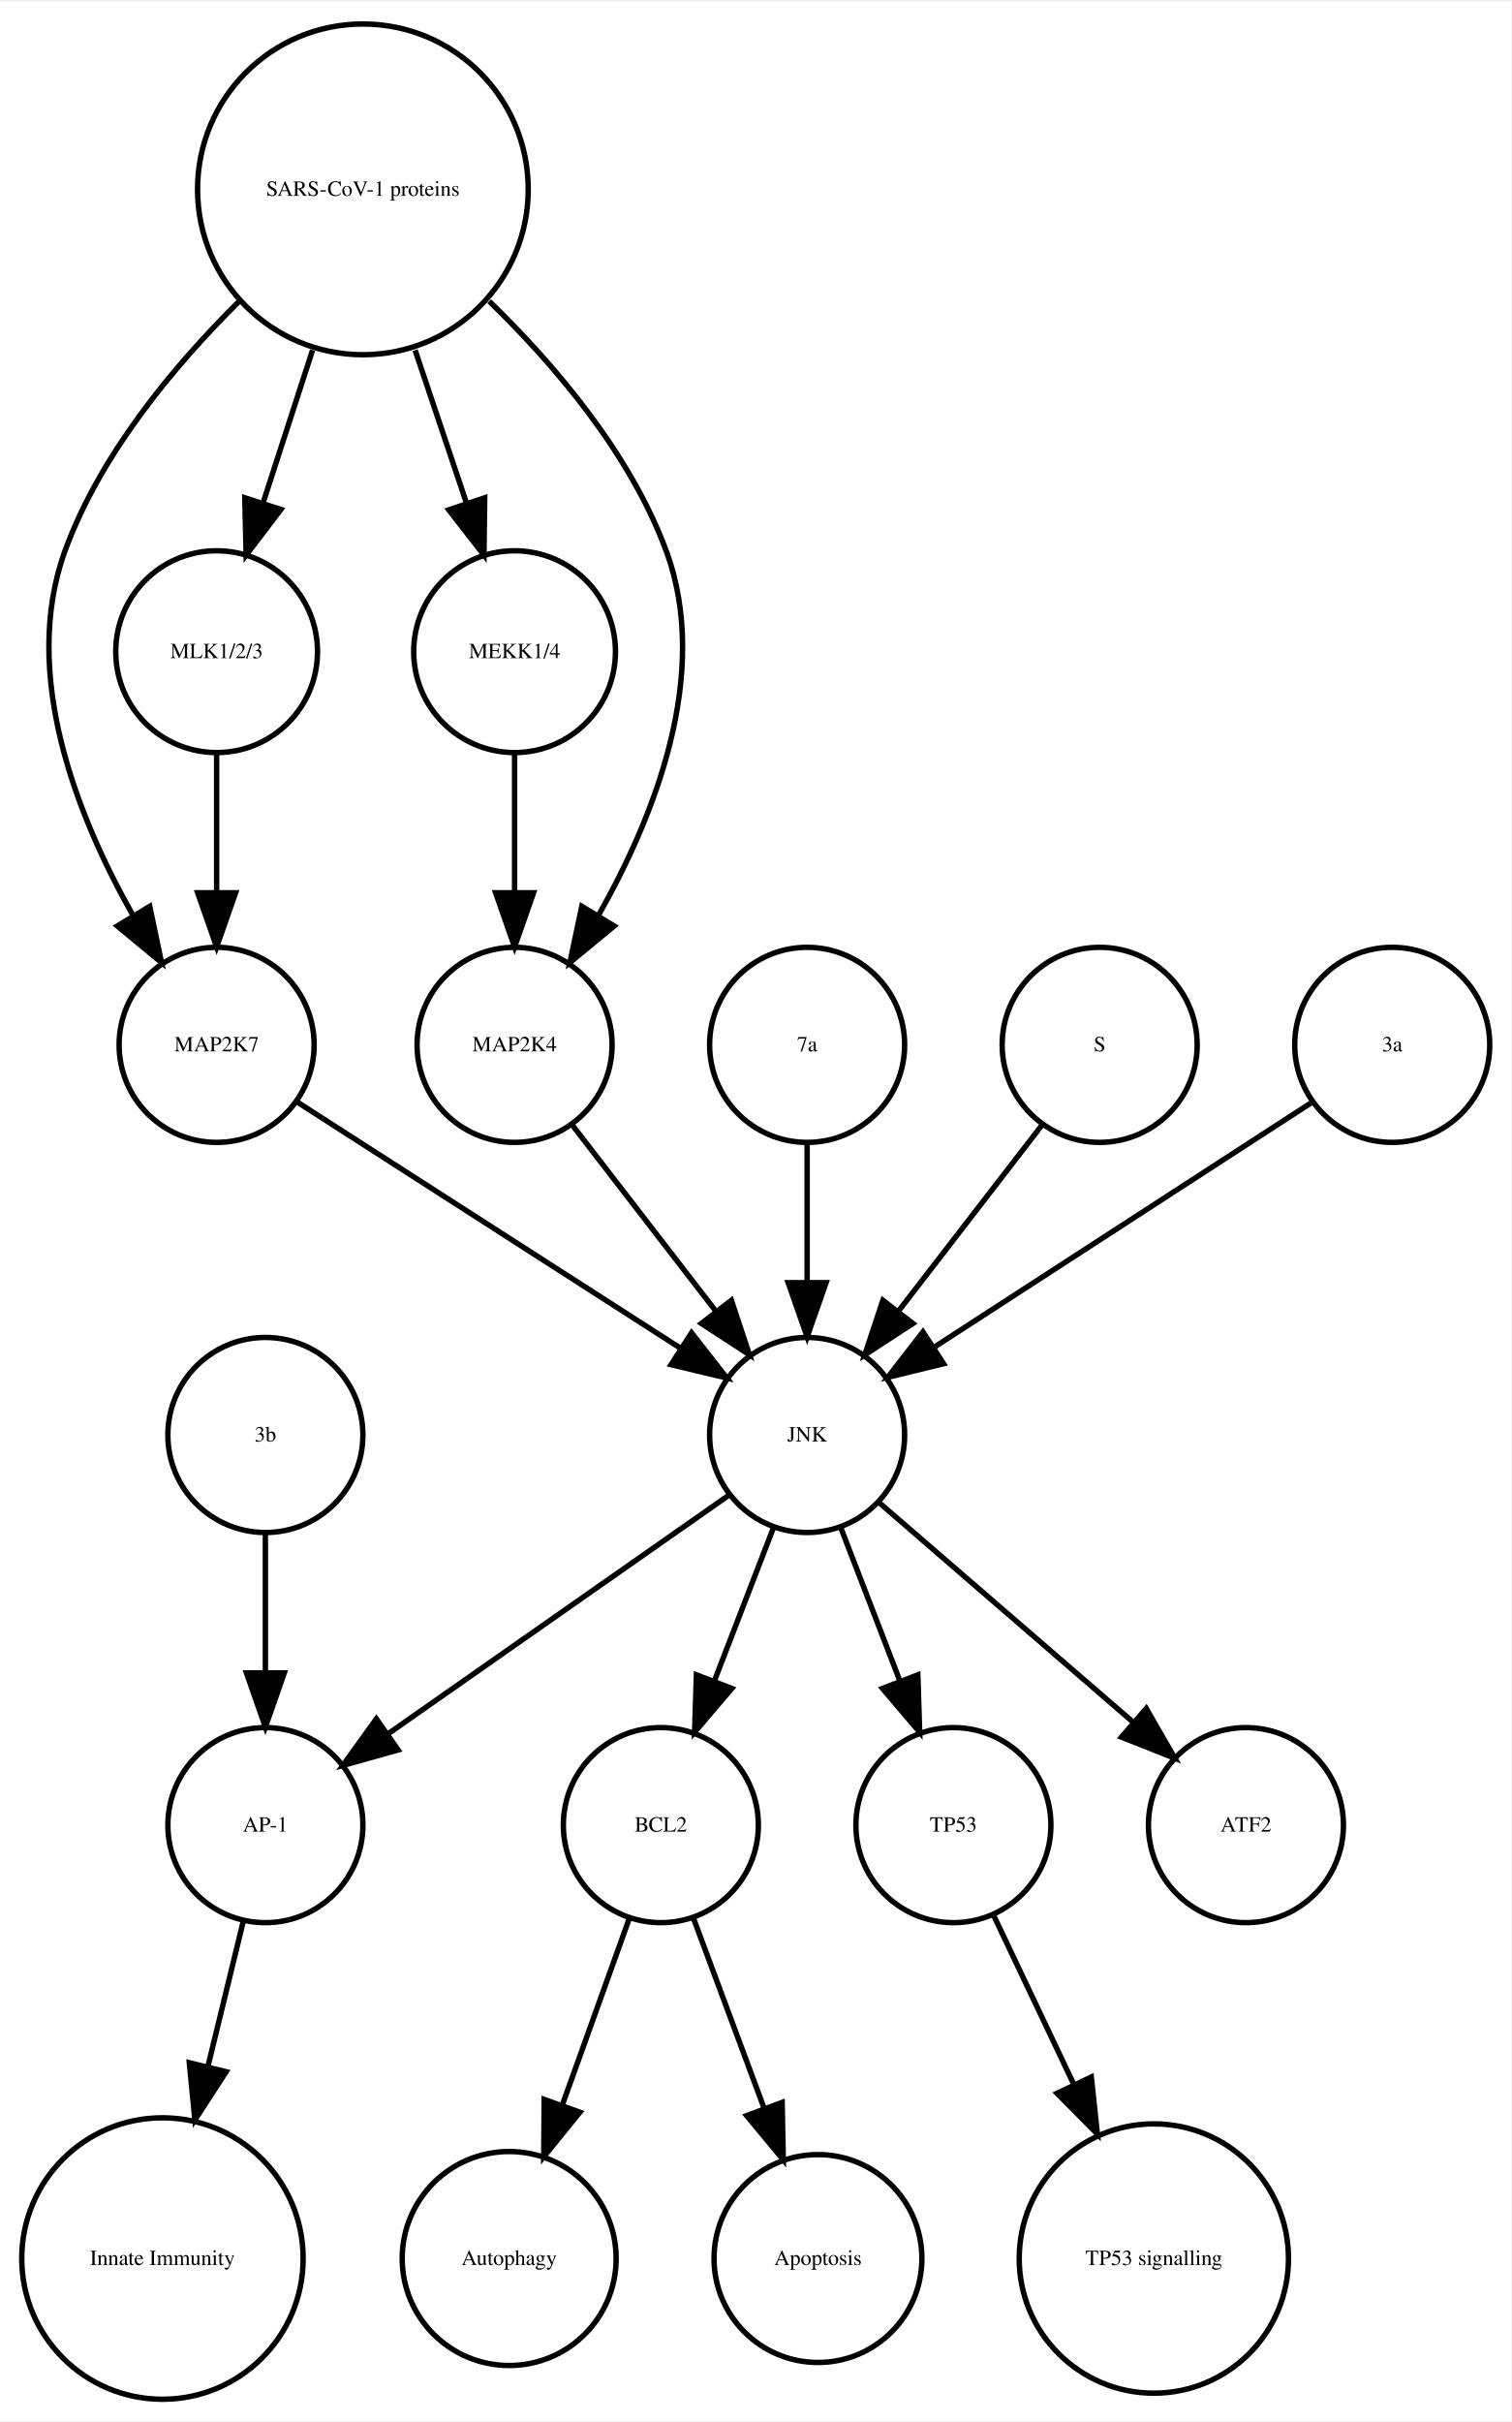
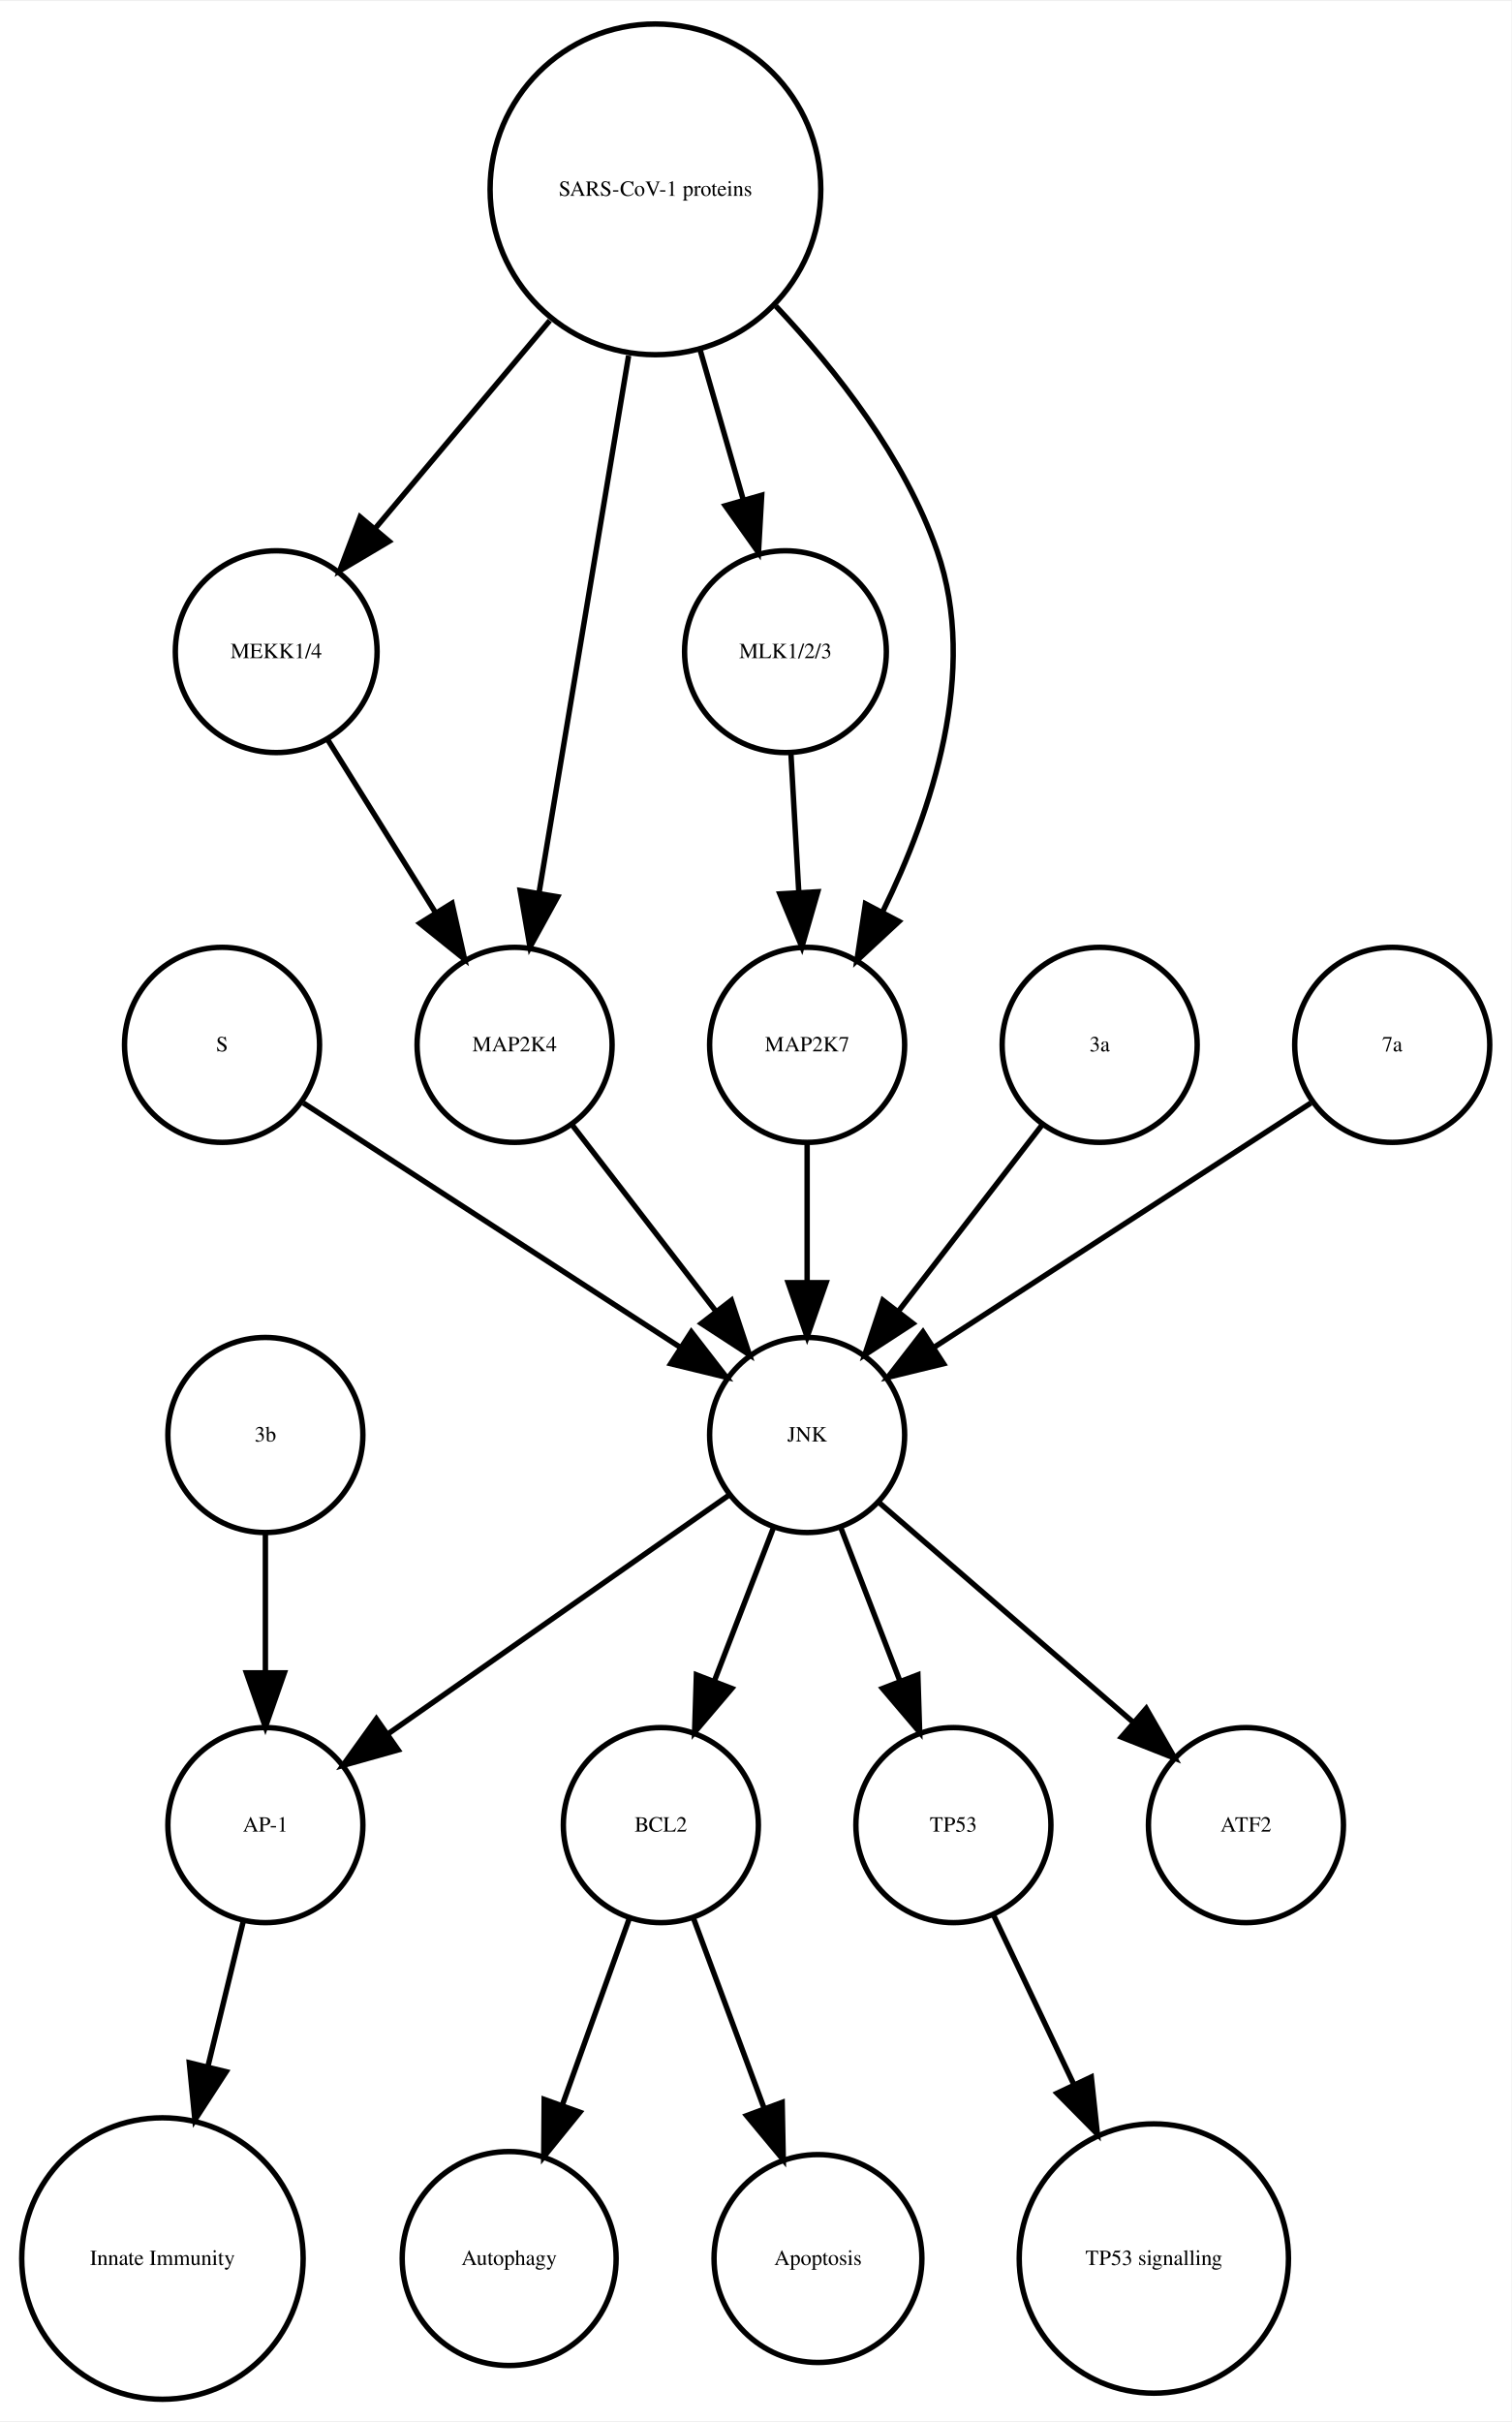
<svg xmlns="http://www.w3.org/2000/svg" width="279pt" height="447pt" viewBox="0.00 0.00 278.99 446.61">
  <g id="graph0" class="graph" transform="scale(1 1) rotate(0) translate(4 442.614)">
    <polygon fill="white" stroke="none" points="-4,4 -4,-442.614 274.986,-442.614 274.986,4 -4,4" />
    <g id="node1" class="node">
      <ellipse fill="none" stroke="black" cx="117.986" cy="-105.972" rx="18" ry="18" />
      <text text-anchor="middle" x="117.986" y="-104.772" font-family="Times,serif" font-size="4.00">BCL2</text>
    </g>
    <g id="node2" class="node">
      <ellipse fill="none" stroke="black" cx="89.986" cy="-25.986" rx="19.745" ry="19.745" />
      <text text-anchor="middle" x="89.986" y="-24.786" font-family="Times,serif" font-size="4.00">Autophagy</text>
    </g>
    <g id="edge1" class="edge">
      <path fill="none" stroke="black" d="M112.185,-88.814C108.616,-78.876 103.951,-65.882 99.819,-54.373" />
      <polygon fill="black" stroke="black" points="103.039,-52.985 96.366,-44.756 96.451,-55.35 103.039,-52.985" />
    </g>
    <g id="node7" class="node">
      <ellipse fill="none" stroke="black" cx="146.986" cy="-25.986" rx="19.184" ry="19.184" />
      <text text-anchor="middle" x="146.986" y="-24.786" font-family="Times,serif" font-size="4.00">Apoptosis</text>
    </g>
    <g id="edge2" class="edge">
      <path fill="none" stroke="black" d="M123.995,-88.814C127.742,-78.738 132.657,-65.521 136.98,-53.895" />
      <polygon fill="black" stroke="black" points="140.378,-54.799 140.583,-44.206 133.817,-52.359 140.378,-54.799" />
    </g>
    <g id="node3" class="node">
      <ellipse fill="none" stroke="black" cx="44.986" cy="-105.972" rx="18" ry="18" />
      <text text-anchor="middle" x="44.986" y="-104.772" font-family="Times,serif" font-size="4.00">AP-1</text>
    </g>
    <g id="node4" class="node">
      <ellipse fill="none" stroke="black" cx="25.986" cy="-25.986" rx="25.972" ry="25.972" />
      <text text-anchor="middle" x="25.986" y="-24.786" font-family="Times,serif" font-size="4.00">Innate Immunity</text>
    </g>
    <g id="edge3" class="edge">
      <path fill="none" stroke="black" d="M40.864,-88.05C38.956,-80.221 36.617,-70.621 34.364,-61.371" />
      <polygon fill="black" stroke="black" points="37.744,-60.46 31.976,-51.573 30.943,-62.117 37.744,-60.46" />
    </g>
    <g id="node5" class="node">
      <ellipse fill="none" stroke="black" cx="171.986" cy="-105.972" rx="18" ry="18" />
      <text text-anchor="middle" x="171.986" y="-104.772" font-family="Times,serif" font-size="4.00">TP53</text>
    </g>
    <g id="node6" class="node">
      <ellipse fill="none" stroke="black" cx="208.986" cy="-25.986" rx="24.851" ry="24.851" />
      <text text-anchor="middle" x="208.986" y="-24.786" font-family="Times,serif" font-size="4.00">TP53 signalling</text>
    </g>
    <g id="edge4" class="edge">
      <path fill="none" stroke="black" d="M179.474,-89.191C183.72,-80.24 189.183,-68.725 194.253,-58.04" />
      <polygon fill="black" stroke="black" points="197.441,-59.485 198.566,-48.95 191.117,-56.484 197.441,-59.485" />
    </g>
    <g id="node8" class="node">
-       <ellipse fill="none" stroke="black" cx="35.986" cy="-249.972" rx="18" ry="18" />
-       <text text-anchor="middle" x="35.986" y="-248.772" font-family="Times,serif" font-size="4.00">MAP2K7</text>
+       <ellipse fill="none" stroke="black" cx="46.986" cy="-322.534" rx="18.623" ry="18.623" />
+       <text text-anchor="middle" x="46.986" y="-321.334" font-family="Times,serif" font-size="4.00">MEKK1/4</text>
    </g>
-     <g id="node18" class="node">
+     <g id="node11" class="node">
+       <ellipse fill="none" stroke="black" cx="90.986" cy="-249.972" rx="18" ry="18" />
+       <text text-anchor="middle" x="90.986" y="-248.772" font-family="Times,serif" font-size="4.00">MAP2K4</text>
+     </g>
+     <g id="edge5" class="edge">
+       <path fill="none" stroke="black" d="M56.533,-306.223C62.32,-296.944 69.82,-284.916 76.344,-274.453" />
+       <polygon fill="black" stroke="black" points="79.438,-276.107 81.759,-265.77 73.498,-272.403 79.438,-276.107" />
+     </g>
+     <g id="node9" class="node">
+       <ellipse fill="none" stroke="black" cx="36.986" cy="-249.972" rx="18" ry="18" />
+       <text text-anchor="middle" x="36.986" y="-248.772" font-family="Times,serif" font-size="4.00">S</text>
+     </g>
+     <g id="node13" class="node">
      <ellipse fill="none" stroke="black" cx="144.986" cy="-177.972" rx="18" ry="18" />
      <text text-anchor="middle" x="144.986" y="-176.772" font-family="Times,serif" font-size="4.00">JNK</text>
    </g>
-     <g id="edge5" class="edge">
-       <path fill="none" stroke="black" d="M50.686,-239.532C68.889,-227.842 100.117,-207.788 121.618,-193.98" />
-       <polygon fill="black" stroke="black" points="123.648,-196.836 130.171,-188.487 119.865,-190.946 123.648,-196.836" />
+     <g id="edge6" class="edge">
+       <path fill="none" stroke="black" d="M52.003,-239.239C70.058,-227.537 100.561,-207.766 121.683,-194.076" />
+       <polygon fill="black" stroke="black" points="123.609,-196.999 130.097,-188.623 119.802,-191.125 123.609,-196.999" />
    </g>
-     <g id="node9" class="node">
+     <g id="node10" class="node">
+       <ellipse fill="none" stroke="black" cx="116.986" cy="-407.855" rx="30.52" ry="30.52" />
+       <text text-anchor="middle" x="116.986" y="-406.655" font-family="Times,serif" font-size="4.00">SARS-CoV-1 proteins</text>
+     </g>
+     <g id="edge9" class="edge">
+       <path fill="none" stroke="black" d="M97.487,-383.645C87.364,-371.595 75.072,-356.964 65.15,-345.154" />
+       <polygon fill="black" stroke="black" points="67.827,-342.9 58.715,-337.495 62.468,-347.403 67.827,-342.9" />
+     </g>
+     <g id="edge10" class="edge">
+       <path fill="none" stroke="black" d="M112.035,-377.167C107.274,-348.625 100.139,-305.85 95.523,-278.173" />
+       <polygon fill="black" stroke="black" points="98.927,-277.305 93.829,-268.018 92.022,-278.457 98.927,-277.305" />
+     </g>
+     <g id="node12" class="node">
+       <ellipse fill="none" stroke="black" cx="140.986" cy="-322.534" rx="18.623" ry="18.623" />
+       <text text-anchor="middle" x="140.986" y="-321.334" font-family="Times,serif" font-size="4.00">MLK1/2/3</text>
+     </g>
+     <g id="edge8" class="edge">
+       <path fill="none" stroke="black" d="M125.246,-378.18C127.818,-369.248 130.646,-359.431 133.187,-350.612" />
+       <polygon fill="black" stroke="black" points="136.6,-351.408 136.004,-340.83 129.873,-349.47 136.6,-351.408" />
+     </g>
+     <g id="node17" class="node">
+       <ellipse fill="none" stroke="black" cx="144.986" cy="-249.972" rx="18" ry="18" />
+       <text text-anchor="middle" x="144.986" y="-248.772" font-family="Times,serif" font-size="4.00">MAP2K7</text>
+     </g>
+     <g id="edge7" class="edge">
+       <path fill="none" stroke="black" d="M139.207,-386.319C150.475,-374.361 163.013,-358.28 168.986,-341.095 176.692,-318.927 167.978,-292.97 158.967,-274.621" />
+       <polygon fill="black" stroke="black" points="161.934,-272.744 154.173,-265.532 155.742,-276.01 161.934,-272.744" />
+     </g>
+     <g id="edge11" class="edge">
+       <path fill="none" stroke="black" d="M101.655,-235.143C109.199,-225.363 119.467,-212.052 128.115,-200.843" />
+       <polygon fill="black" stroke="black" points="131.003,-202.829 134.34,-192.773 125.46,-198.553 131.003,-202.829" />
+     </g>
+     <g id="edge12" class="edge">
+       <path fill="none" stroke="black" d="M141.996,-303.728C142.437,-295.949 142.963,-286.654 143.451,-278.049" />
+       <polygon fill="black" stroke="black" points="146.947,-278.224 144.019,-268.042 139.958,-277.828 146.947,-278.224" />
+     </g>
+     <g id="edge13" class="edge">
+       <path fill="none" stroke="black" d="M138.724,-160.737C135.487,-152.344 131.461,-141.907 127.82,-132.468" />
+       <polygon fill="black" stroke="black" points="131.079,-131.19 124.214,-123.12 124.548,-133.709 131.079,-131.19" />
+     </g>
+     <g id="edge15" class="edge">
+       <path fill="none" stroke="black" d="M130.659,-166.943C114.173,-155.403 86.893,-136.307 67.549,-122.766" />
+       <polygon fill="black" stroke="black" points="69.487,-119.85 59.287,-116.983 65.472,-125.585 69.487,-119.85" />
+     </g>
+     <g id="edge14" class="edge">
+       <path fill="none" stroke="black" d="M151.248,-160.737C154.486,-152.344 158.511,-141.907 162.152,-132.468" />
+       <polygon fill="black" stroke="black" points="165.425,-133.709 165.758,-123.12 158.894,-131.19 165.425,-133.709" />
+     </g>
+     <g id="node15" class="node">
      <ellipse fill="none" stroke="black" cx="225.986" cy="-105.972" rx="18" ry="18" />
      <text text-anchor="middle" x="225.986" y="-104.772" font-family="Times,serif" font-size="4.00">ATF2</text>
    </g>
-     <g id="node10" class="node">
-       <ellipse fill="none" stroke="black" cx="144.986" cy="-249.972" rx="18" ry="18" />
-       <text text-anchor="middle" x="144.986" y="-248.772" font-family="Times,serif" font-size="4.00">7a</text>
+     <g id="edge16" class="edge">
+       <path fill="none" stroke="black" d="M158.362,-165.413C171.101,-154.404 190.465,-137.669 205.213,-124.925" />
+       <polygon fill="black" stroke="black" points="207.582,-127.503 212.86,-118.316 203.005,-122.207 207.582,-127.503" />
    </g>
-     <g id="edge6" class="edge">
+     <g id="node14" class="node">
+       <ellipse fill="none" stroke="black" cx="198.986" cy="-249.972" rx="18" ry="18" />
+       <text text-anchor="middle" x="198.986" y="-248.772" font-family="Times,serif" font-size="4.00">3a</text>
+     </g>
+     <g id="edge17" class="edge">
+       <path fill="none" stroke="black" d="M188.318,-235.143C180.774,-225.363 170.505,-212.052 161.857,-200.843" />
+       <polygon fill="black" stroke="black" points="164.512,-198.553 155.633,-192.773 158.97,-202.829 164.512,-198.553" />
+     </g>
+     <g id="node16" class="node">
+       <ellipse fill="none" stroke="black" cx="252.986" cy="-249.972" rx="18" ry="18" />
+       <text text-anchor="middle" x="252.986" y="-248.772" font-family="Times,serif" font-size="4.00">7a</text>
+     </g>
+     <g id="edge18" class="edge">
+       <path fill="none" stroke="black" d="M237.969,-239.239C219.915,-227.537 189.411,-207.766 168.29,-194.076" />
+       <polygon fill="black" stroke="black" points="170.171,-191.125 159.876,-188.623 166.363,-196.999 170.171,-191.125" />
+     </g>
+     <g id="edge19" class="edge">
      <path fill="none" stroke="black" d="M144.986,-231.669C144.986,-223.955 144.986,-214.685 144.986,-206.085" />
      <polygon fill="black" stroke="black" points="148.486,-206.077 144.986,-196.077 141.486,-206.077 148.486,-206.077" />
    </g>
-     <g id="node11" class="node">
-       <ellipse fill="none" stroke="black" cx="90.986" cy="-322.534" rx="18.623" ry="18.623" />
-       <text text-anchor="middle" x="90.986" y="-321.334" font-family="Times,serif" font-size="4.00">MEKK1/4</text>
-     </g>
-     <g id="node17" class="node">
-       <ellipse fill="none" stroke="black" cx="90.986" cy="-249.972" rx="18" ry="18" />
-       <text text-anchor="middle" x="90.986" y="-248.772" font-family="Times,serif" font-size="4.00">MAP2K4</text>
-     </g>
-     <g id="edge7" class="edge">
-       <path fill="none" stroke="black" d="M90.986,-303.728C90.986,-295.949 90.986,-286.654 90.986,-278.049" />
-       <polygon fill="black" stroke="black" points="94.486,-278.042 90.986,-268.042 87.486,-278.042 94.486,-278.042" />
-     </g>
-     <g id="node12" class="node">
-       <ellipse fill="none" stroke="black" cx="198.986" cy="-249.972" rx="18" ry="18" />
-       <text text-anchor="middle" x="198.986" y="-248.772" font-family="Times,serif" font-size="4.00">S</text>
-     </g>
-     <g id="edge8" class="edge">
-       <path fill="none" stroke="black" d="M188.318,-235.143C180.774,-225.363 170.505,-212.052 161.857,-200.843" />
-       <polygon fill="black" stroke="black" points="164.512,-198.553 155.633,-192.773 158.97,-202.829 164.512,-198.553" />
-     </g>
-     <g id="node13" class="node">
-       <ellipse fill="none" stroke="black" cx="252.986" cy="-249.972" rx="18" ry="18" />
-       <text text-anchor="middle" x="252.986" y="-248.772" font-family="Times,serif" font-size="4.00">3a</text>
-     </g>
-     <g id="edge9" class="edge">
-       <path fill="none" stroke="black" d="M237.969,-239.239C219.915,-227.537 189.411,-207.766 168.29,-194.076" />
-       <polygon fill="black" stroke="black" points="170.171,-191.125 159.876,-188.623 166.363,-196.999 170.171,-191.125" />
-     </g>
-     <g id="node14" class="node">
+     <g id="node18" class="node">
      <ellipse fill="none" stroke="black" cx="44.986" cy="-177.972" rx="18" ry="18" />
      <text text-anchor="middle" x="44.986" y="-176.772" font-family="Times,serif" font-size="4.00">3b</text>
    </g>
-     <g id="edge10" class="edge">
+     <g id="edge20" class="edge">
      <path fill="none" stroke="black" d="M44.986,-159.669C44.986,-151.955 44.986,-142.685 44.986,-134.085" />
      <polygon fill="black" stroke="black" points="48.486,-134.077 44.986,-124.077 41.486,-134.077 48.486,-134.077" />
    </g>
-     <g id="node15" class="node">
-       <ellipse fill="none" stroke="black" cx="62.986" cy="-407.855" rx="30.52" ry="30.52" />
-       <text text-anchor="middle" x="62.986" y="-406.655" font-family="Times,serif" font-size="4.00">SARS-CoV-1 proteins</text>
-     </g>
-     <g id="edge14" class="edge">
-       <path fill="none" stroke="black" d="M40.078,-387.124C28.023,-375.185 14.437,-358.862 7.986,-341.095 -0.204,-318.539 10.144,-292.292 20.497,-273.961" />
-       <polygon fill="black" stroke="black" points="23.64,-275.528 25.814,-265.158 17.648,-271.909 23.64,-275.528" />
-     </g>
-     <g id="edge12" class="edge">
-       <path fill="none" stroke="black" d="M72.622,-378.18C75.703,-369.014 79.096,-358.916 82.119,-349.921" />
-       <polygon fill="black" stroke="black" points="85.47,-350.936 85.338,-340.342 78.835,-348.706 85.47,-350.936" />
-     </g>
-     <g id="node16" class="node">
-       <ellipse fill="none" stroke="black" cx="35.986" cy="-322.534" rx="18.623" ry="18.623" />
-       <text text-anchor="middle" x="35.986" y="-321.334" font-family="Times,serif" font-size="4.00">MLK1/2/3</text>
-     </g>
-     <g id="edge11" class="edge">
-       <path fill="none" stroke="black" d="M53.694,-378.18C50.724,-369.014 47.452,-358.916 44.537,-349.921" />
-       <polygon fill="black" stroke="black" points="47.845,-348.776 41.433,-340.342 41.186,-350.934 47.845,-348.776" />
-     </g>
-     <g id="edge13" class="edge">
-       <path fill="none" stroke="black" d="M86.303,-387.204C98.574,-375.291 112.408,-358.967 118.986,-341.095 127.314,-318.472 116.819,-292.082 106.387,-273.729" />
-       <polygon fill="black" stroke="black" points="109.375,-271.907 101.196,-265.172 103.39,-275.537 109.375,-271.907" />
-     </g>
-     <g id="edge15" class="edge">
-       <path fill="none" stroke="black" d="M35.986,-303.728C35.986,-295.949 35.986,-286.654 35.986,-278.049" />
-       <polygon fill="black" stroke="black" points="39.486,-278.042 35.986,-268.042 32.486,-278.042 39.486,-278.042" />
-     </g>
-     <g id="edge16" class="edge">
-       <path fill="none" stroke="black" d="M101.655,-235.143C109.199,-225.363 119.467,-212.052 128.115,-200.843" />
-       <polygon fill="black" stroke="black" points="131.003,-202.829 134.34,-192.773 125.46,-198.553 131.003,-202.829" />
-     </g>
-     <g id="edge18" class="edge">
-       <path fill="none" stroke="black" d="M138.724,-160.737C135.487,-152.344 131.461,-141.907 127.82,-132.468" />
-       <polygon fill="black" stroke="black" points="131.079,-131.19 124.214,-123.12 124.548,-133.709 131.079,-131.19" />
-     </g>
-     <g id="edge20" class="edge">
-       <path fill="none" stroke="black" d="M130.659,-166.943C114.173,-155.403 86.893,-136.307 67.549,-122.766" />
-       <polygon fill="black" stroke="black" points="69.487,-119.85 59.287,-116.983 65.472,-125.585 69.487,-119.85" />
-     </g>
-     <g id="edge17" class="edge">
-       <path fill="none" stroke="black" d="M151.248,-160.737C154.486,-152.344 158.511,-141.907 162.152,-132.468" />
-       <polygon fill="black" stroke="black" points="165.425,-133.709 165.758,-123.12 158.894,-131.19 165.425,-133.709" />
-     </g>
-     <g id="edge19" class="edge">
-       <path fill="none" stroke="black" d="M158.362,-165.413C171.101,-154.404 190.465,-137.669 205.213,-124.925" />
-       <polygon fill="black" stroke="black" points="207.582,-127.503 212.86,-118.316 203.005,-122.207 207.582,-127.503" />
-     </g>
  </g>
</svg>
